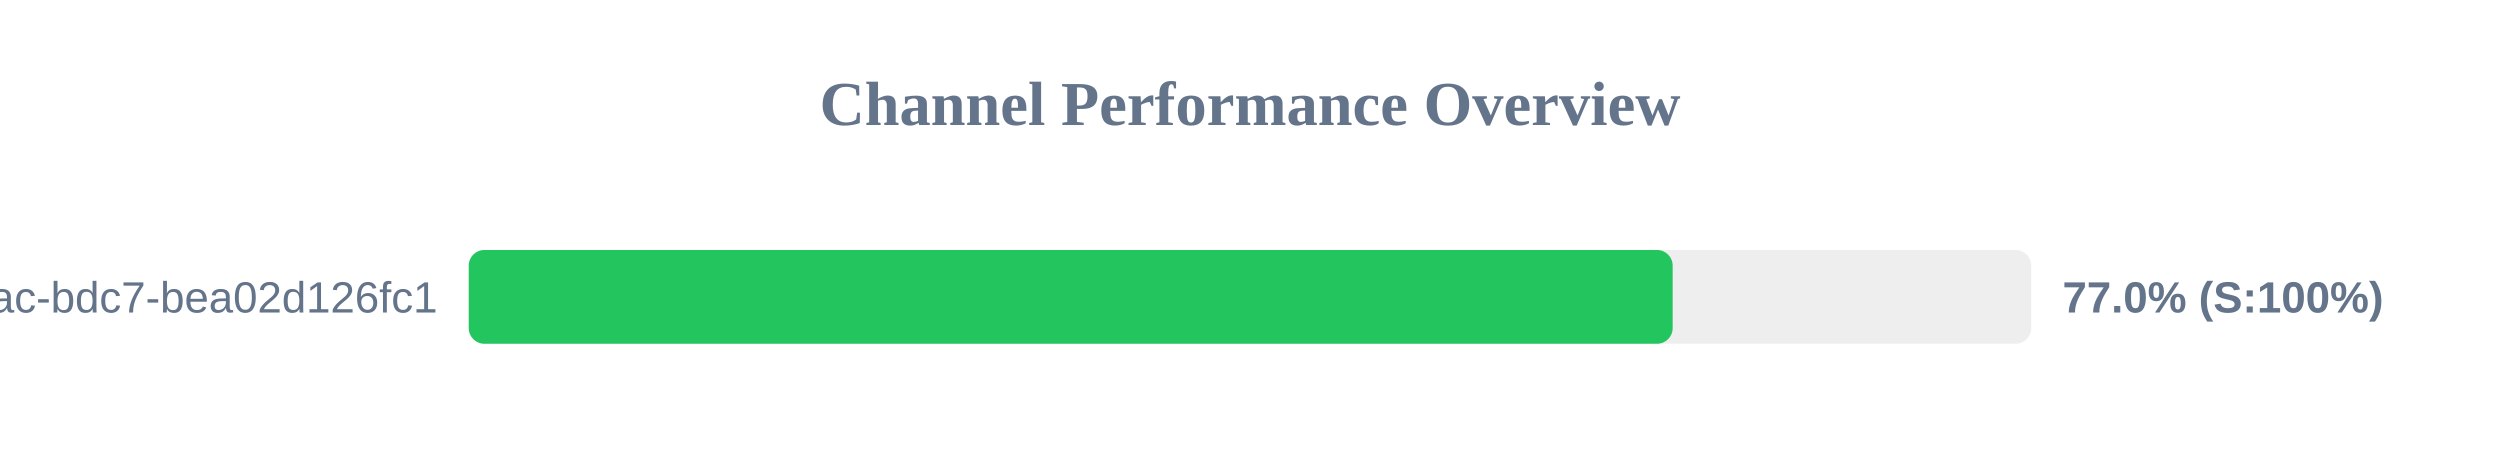
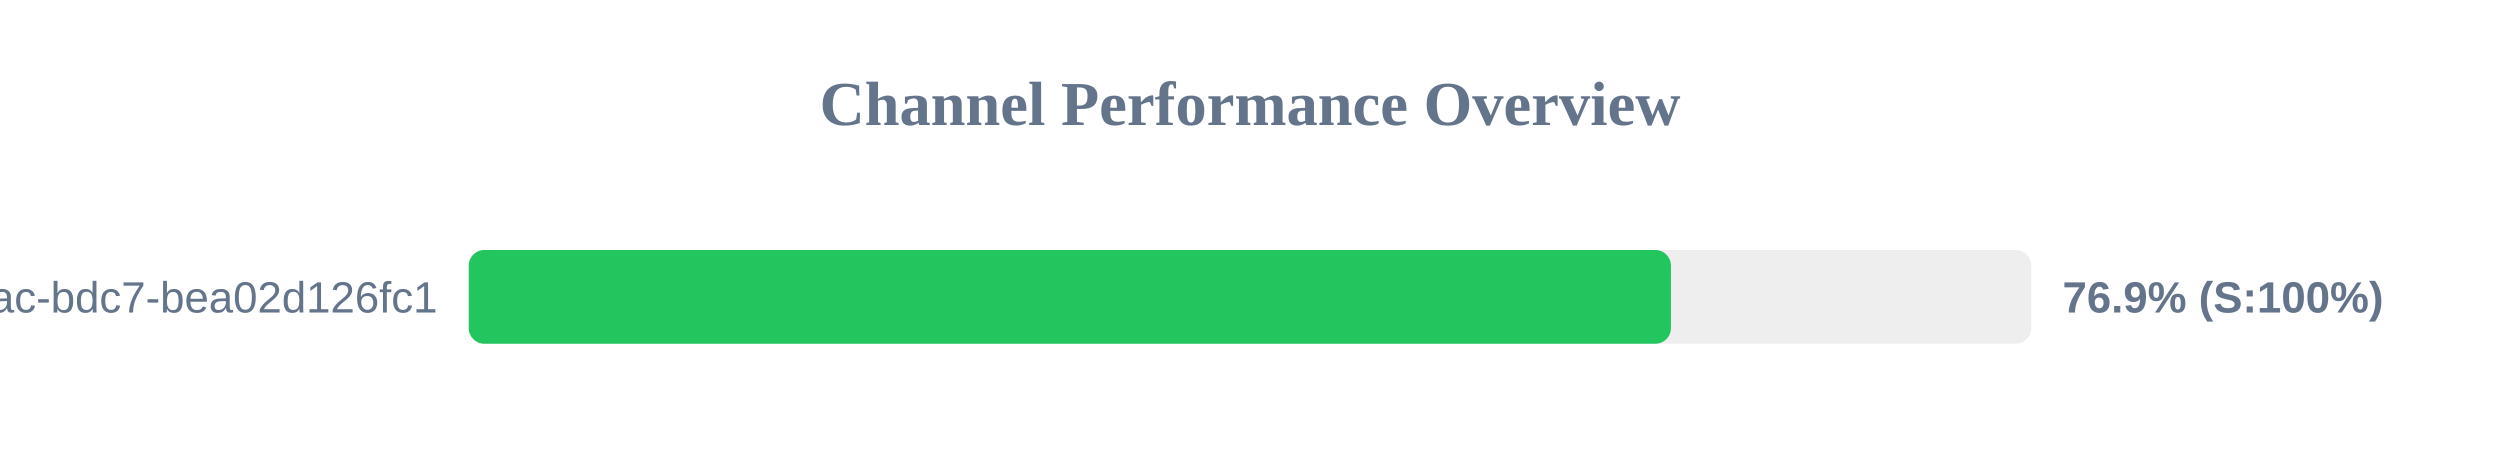
<svg xmlns="http://www.w3.org/2000/svg" width="800" height="150" version="1.1">
  <style>
        .row { font: 14px Arial; fill: #64748b; }
        .score { font: bold 14px Arial; fill: #64748b; }
    </style>
  <text x="400" y="40" text-anchor="middle" font-size="20px" font-weight="bold" fill="#64748b">Channel Performance Overview</text>
  <rect x="150" y="80" width="500" height="30" fill="#eee" rx="5" />
-   <rect x="150" y="80" width="385.25" height="30" fill="#22c55e" rx="5" />
+   <rect x="150" y="80" width="384.7" height="30" fill="#22c55e" rx="5" />
  <text x="140" y="100" text-anchor="end" class="row">?uuid=e31ad3e6-e341-42ac-bdc7-bea02d126fc1</text>
-   <text x="660" y="100" text-anchor="start" class="score">77.0% (S:100%)</text>
+   <text x="660" y="100" text-anchor="start" class="score">76.9% (S:100%)</text>
</svg>
